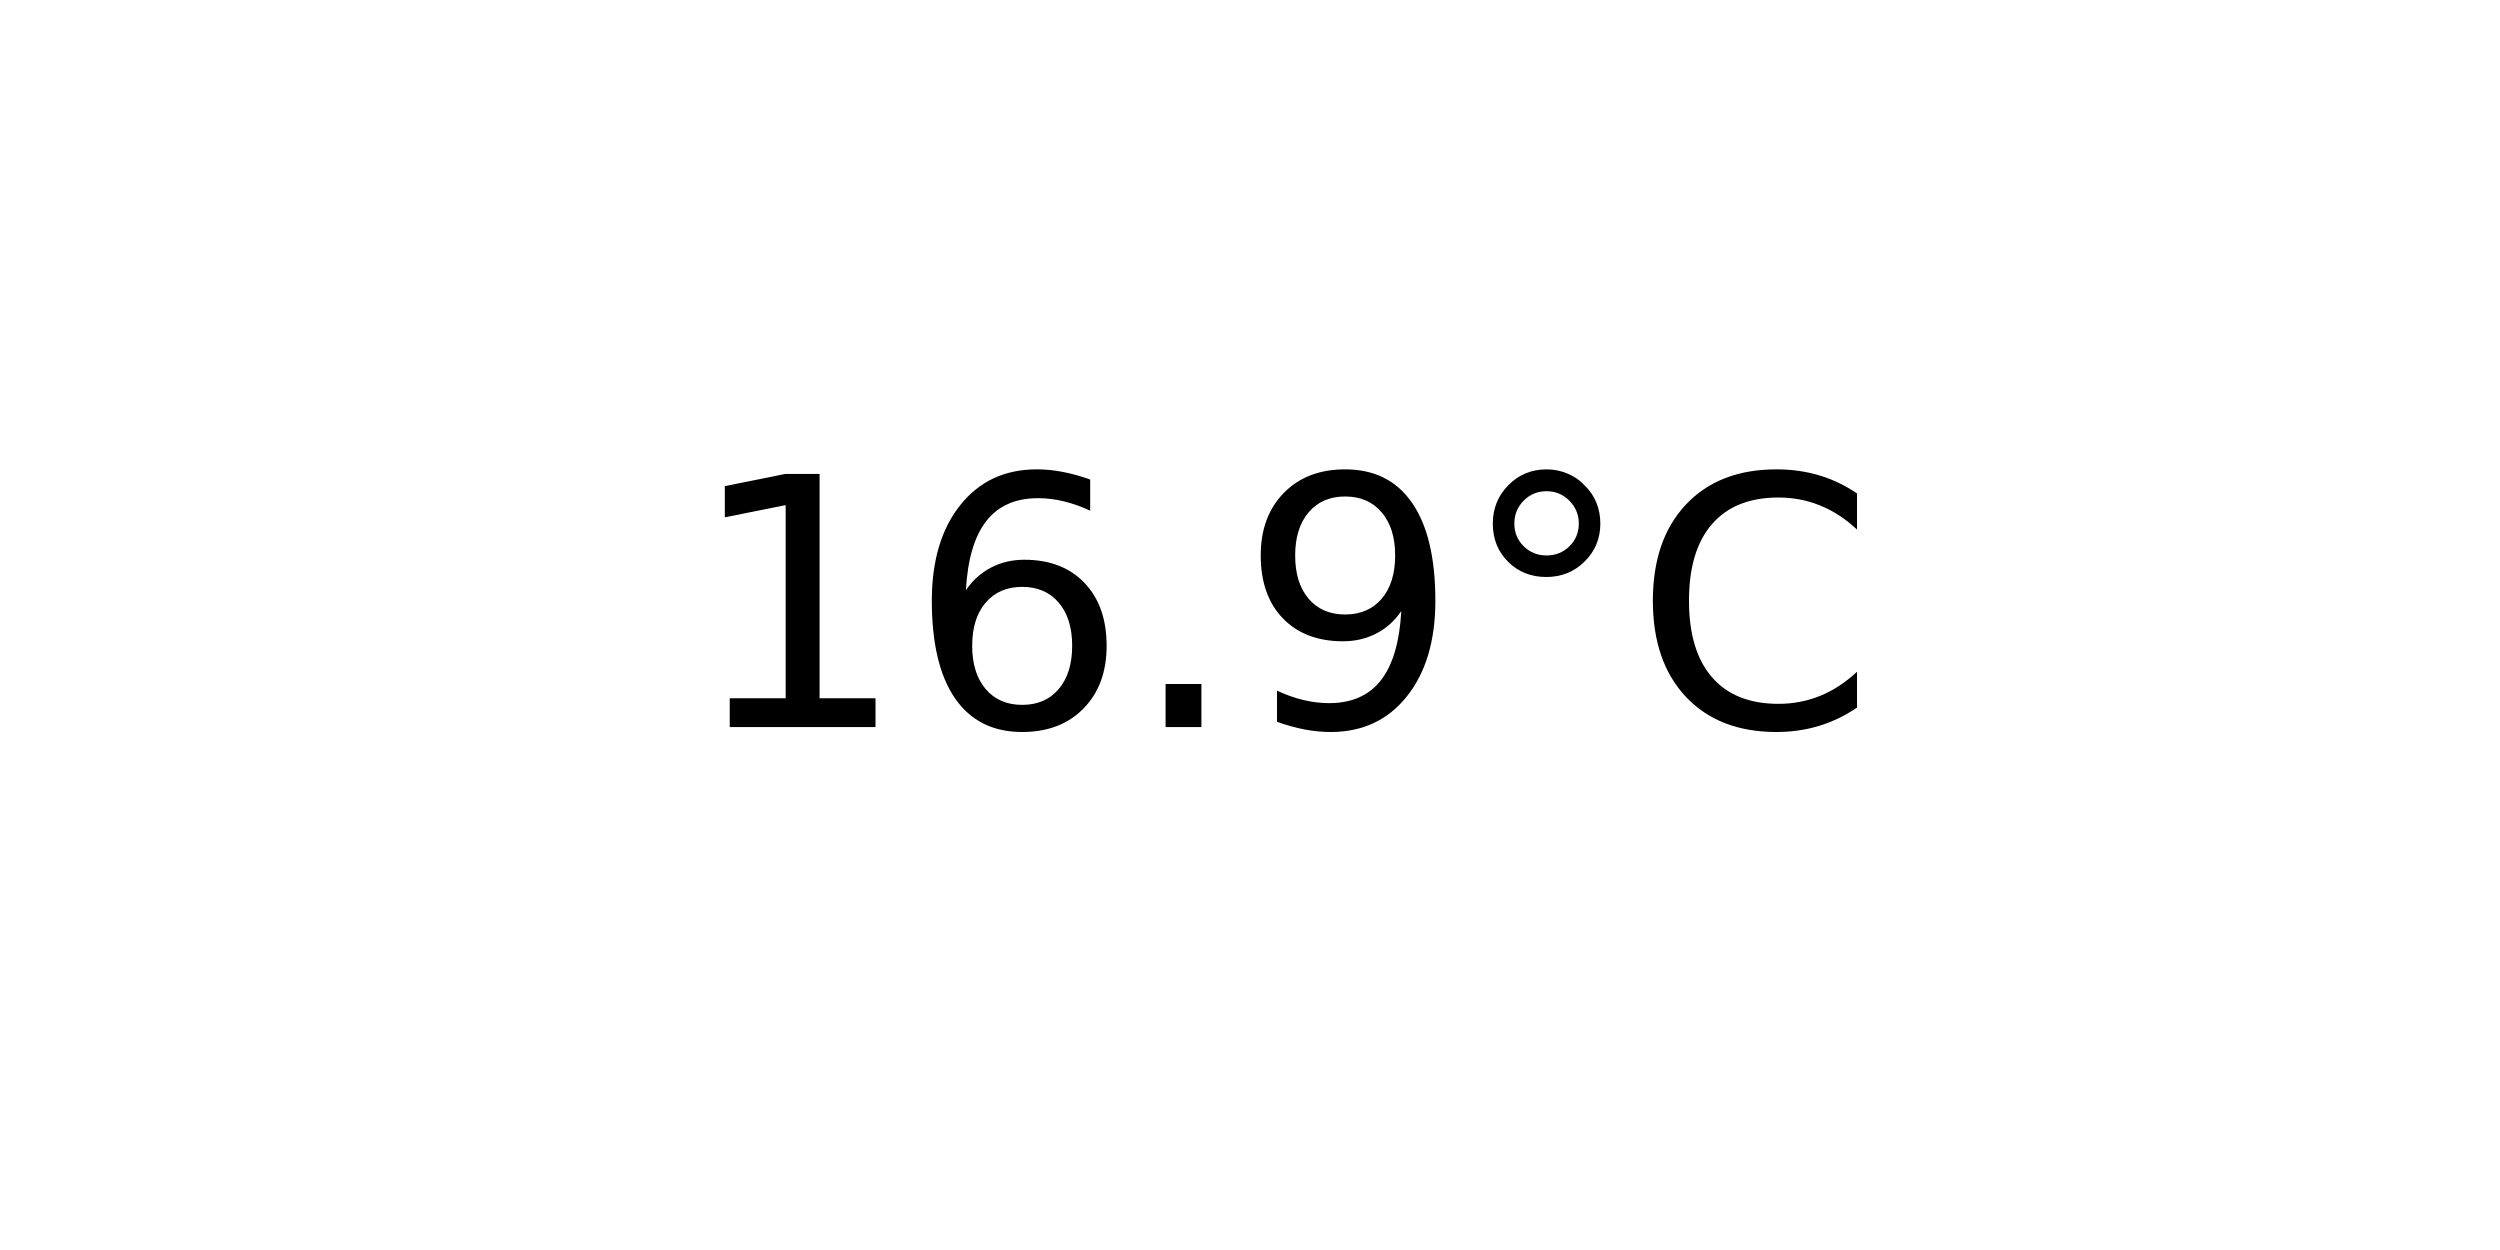
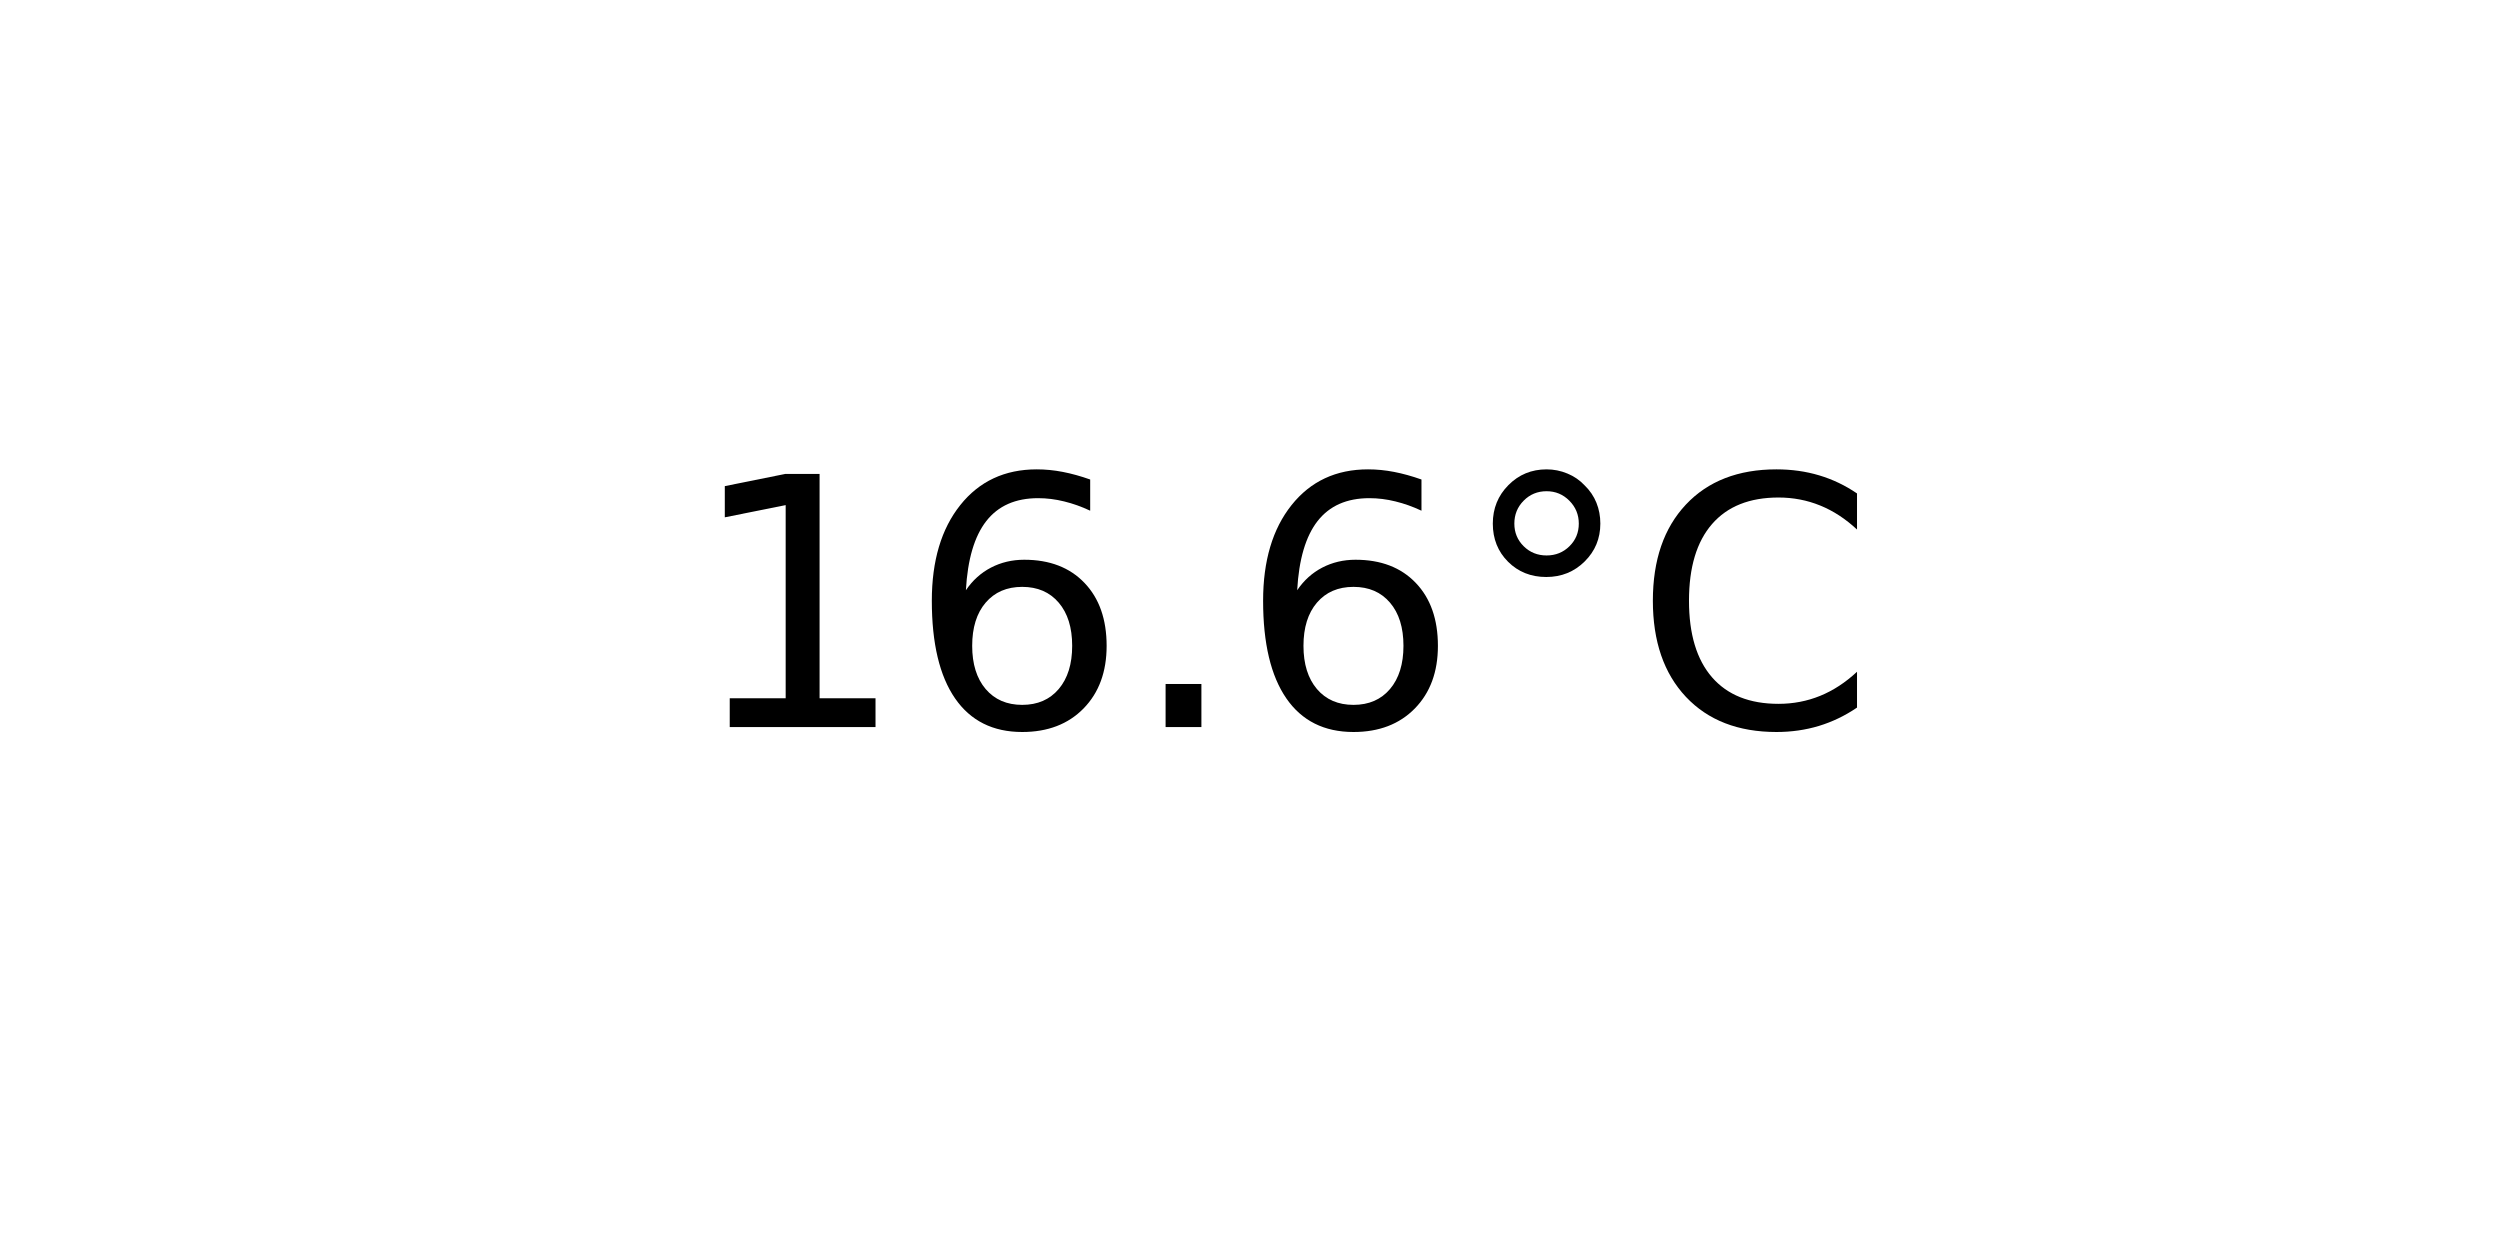
<svg xmlns="http://www.w3.org/2000/svg" xmlns:xlink="http://www.w3.org/1999/xlink" width="72pt" height="36pt" viewBox="0 0 72 36" version="1.1">
  <defs>
    <style type="text/css">*{stroke-linejoin: round; stroke-linecap: butt}</style>
  </defs>
  <g id="figure_1">
    <g id="axes_1">
      <g id="text_1">
        <g transform="translate(19.77578 20.93937) scale(0.1 -0.1)">
          <defs>
            <path id="DejaVuSans-31" d="M 794 531  L 1825 531  L 1825 4091  L 703 3866  L 703 4441  L 1819 4666  L 2450 4666  L 2450 531  L 3481 531  L 3481 0  L 794 0  L 794 531  z " transform="scale(0.015625)" />
            <path id="DejaVuSans-36" d="M 2113 2584  Q 1688 2584 1439 2293  Q 1191 2003 1191 1497  Q 1191 994 1439 701  Q 1688 409 2113 409  Q 2538 409 2786 701  Q 3034 994 3034 1497  Q 3034 2003 2786 2293  Q 2538 2584 2113 2584  z M 3366 4563  L 3366 3988  Q 3128 4100 2886 4159  Q 2644 4219 2406 4219  Q 1781 4219 1451 3797  Q 1122 3375 1075 2522  Q 1259 2794 1537 2939  Q 1816 3084 2150 3084  Q 2853 3084 3261 2657  Q 3669 2231 3669 1497  Q 3669 778 3244 343  Q 2819 -91 2113 -91  Q 1303 -91 875 529  Q 447 1150 447 2328  Q 447 3434 972 4092  Q 1497 4750 2381 4750  Q 2619 4750 2861 4703  Q 3103 4656 3366 4563  z " transform="scale(0.015625)" />
            <path id="DejaVuSans-2e" d="M 684 794  L 1344 794  L 1344 0  L 684 0  L 684 794  z " transform="scale(0.015625)" />
-             <path id="DejaVuSans-39" d="M 703 97  L 703 672  Q 941 559 1184 500  Q 1428 441 1663 441  Q 2288 441 2617 861  Q 2947 1281 2994 2138  Q 2813 1869 2534 1725  Q 2256 1581 1919 1581  Q 1219 1581 811 2004  Q 403 2428 403 3163  Q 403 3881 828 4315  Q 1253 4750 1959 4750  Q 2769 4750 3195 4129  Q 3622 3509 3622 2328  Q 3622 1225 3098 567  Q 2575 -91 1691 -91  Q 1453 -91 1209 -44  Q 966 3 703 97  z M 1959 2075  Q 2384 2075 2632 2365  Q 2881 2656 2881 3163  Q 2881 3666 2632 3958  Q 2384 4250 1959 4250  Q 1534 4250 1286 3958  Q 1038 3666 1038 3163  Q 1038 2656 1286 2365  Q 1534 2075 1959 2075  z " transform="scale(0.015625)" />
            <path id="DejaVuSans-b0" d="M 1600 4347  Q 1350 4347 1178 4173  Q 1006 4000 1006 3750  Q 1006 3503 1178 3333  Q 1350 3163 1600 3163  Q 1850 3163 2022 3333  Q 2194 3503 2194 3750  Q 2194 3997 2020 4172  Q 1847 4347 1600 4347  z M 1600 4750  Q 1800 4750 1984 4673  Q 2169 4597 2303 4453  Q 2447 4313 2519 4134  Q 2591 3956 2591 3750  Q 2591 3338 2302 3052  Q 2013 2766 1594 2766  Q 1172 2766 890 3047  Q 609 3328 609 3750  Q 609 4169 896 4459  Q 1184 4750 1600 4750  z " transform="scale(0.015625)" />
            <path id="DejaVuSans-43" d="M 4122 4306  L 4122 3641  Q 3803 3938 3442 4084  Q 3081 4231 2675 4231  Q 1875 4231 1450 3742  Q 1025 3253 1025 2328  Q 1025 1406 1450 917  Q 1875 428 2675 428  Q 3081 428 3442 575  Q 3803 722 4122 1019  L 4122 359  Q 3791 134 3420 21  Q 3050 -91 2638 -91  Q 1578 -91 968 557  Q 359 1206 359 2328  Q 359 3453 968 4101  Q 1578 4750 2638 4750  Q 3056 4750 3426 4639  Q 3797 4528 4122 4306  z " transform="scale(0.015625)" />
          </defs>
          <use xlink:href="#DejaVuSans-31" />
          <use xlink:href="#DejaVuSans-36" x="63.623" />
          <use xlink:href="#DejaVuSans-2e" x="127.246" />
-           <use xlink:href="#DejaVuSans-39" x="159.033" />
+           <use xlink:href="#DejaVuSans-36" x="159.033" />
          <use xlink:href="#DejaVuSans-b0" x="222.656" />
          <use xlink:href="#DejaVuSans-43" x="272.656" />
        </g>
      </g>
    </g>
  </g>
</svg>
